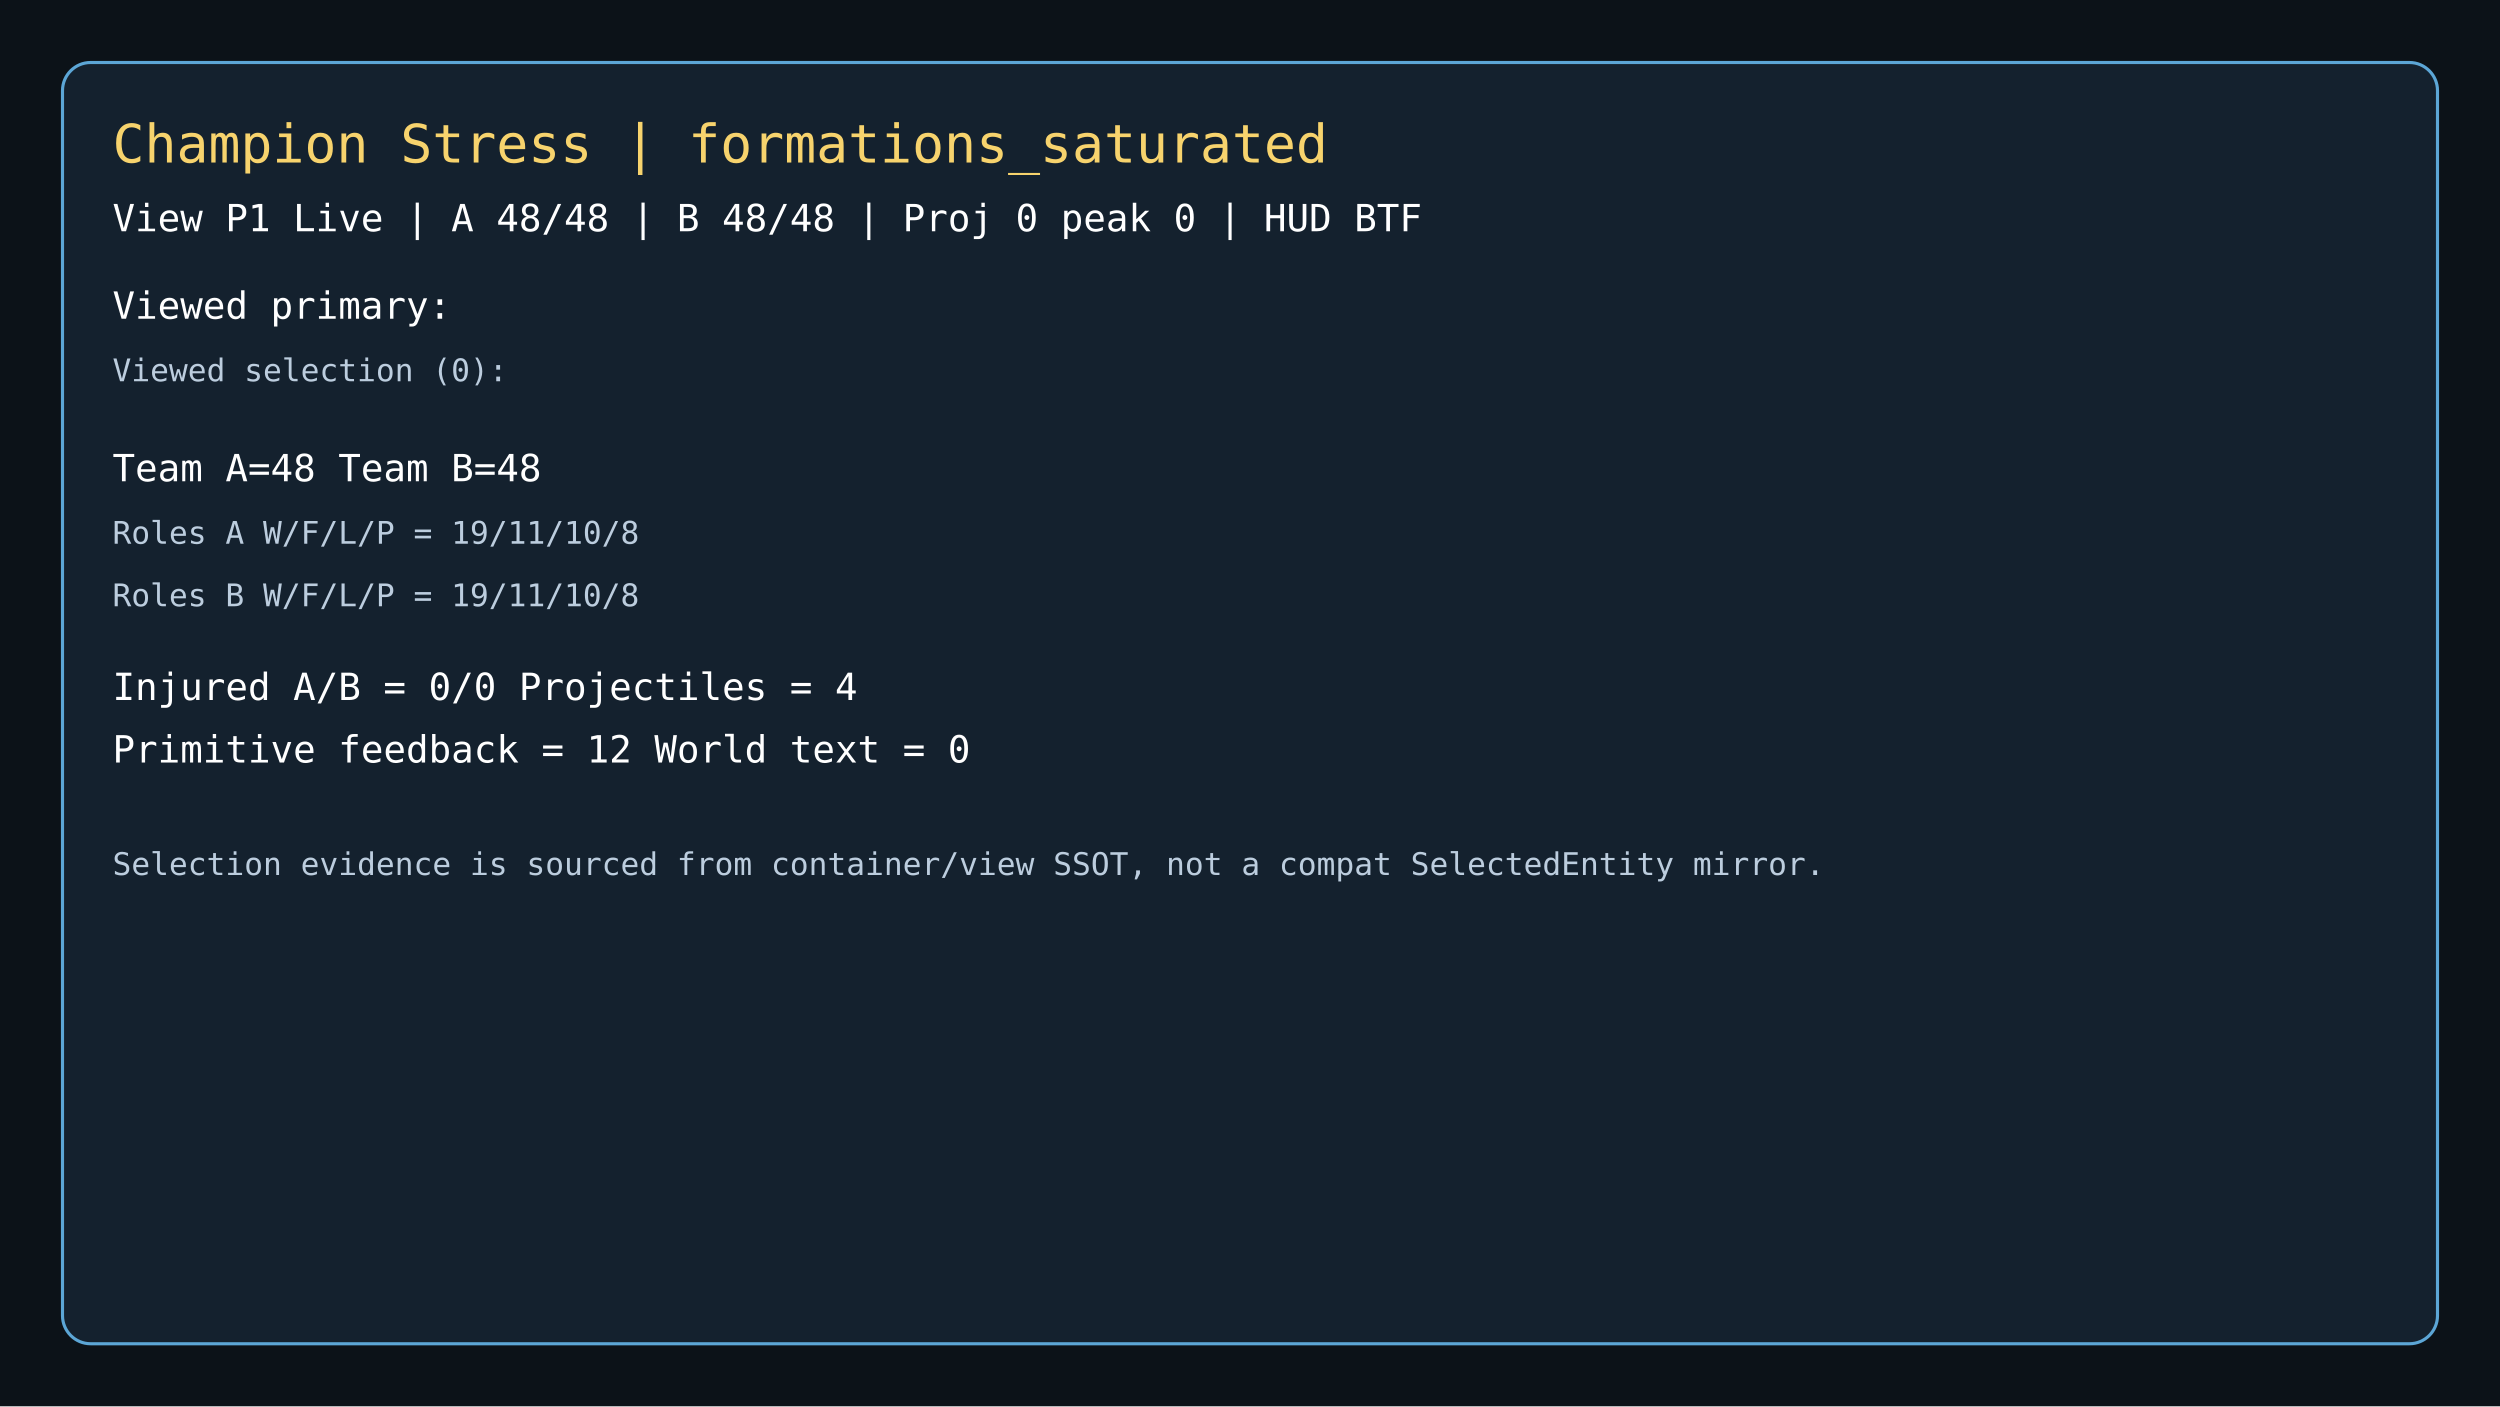
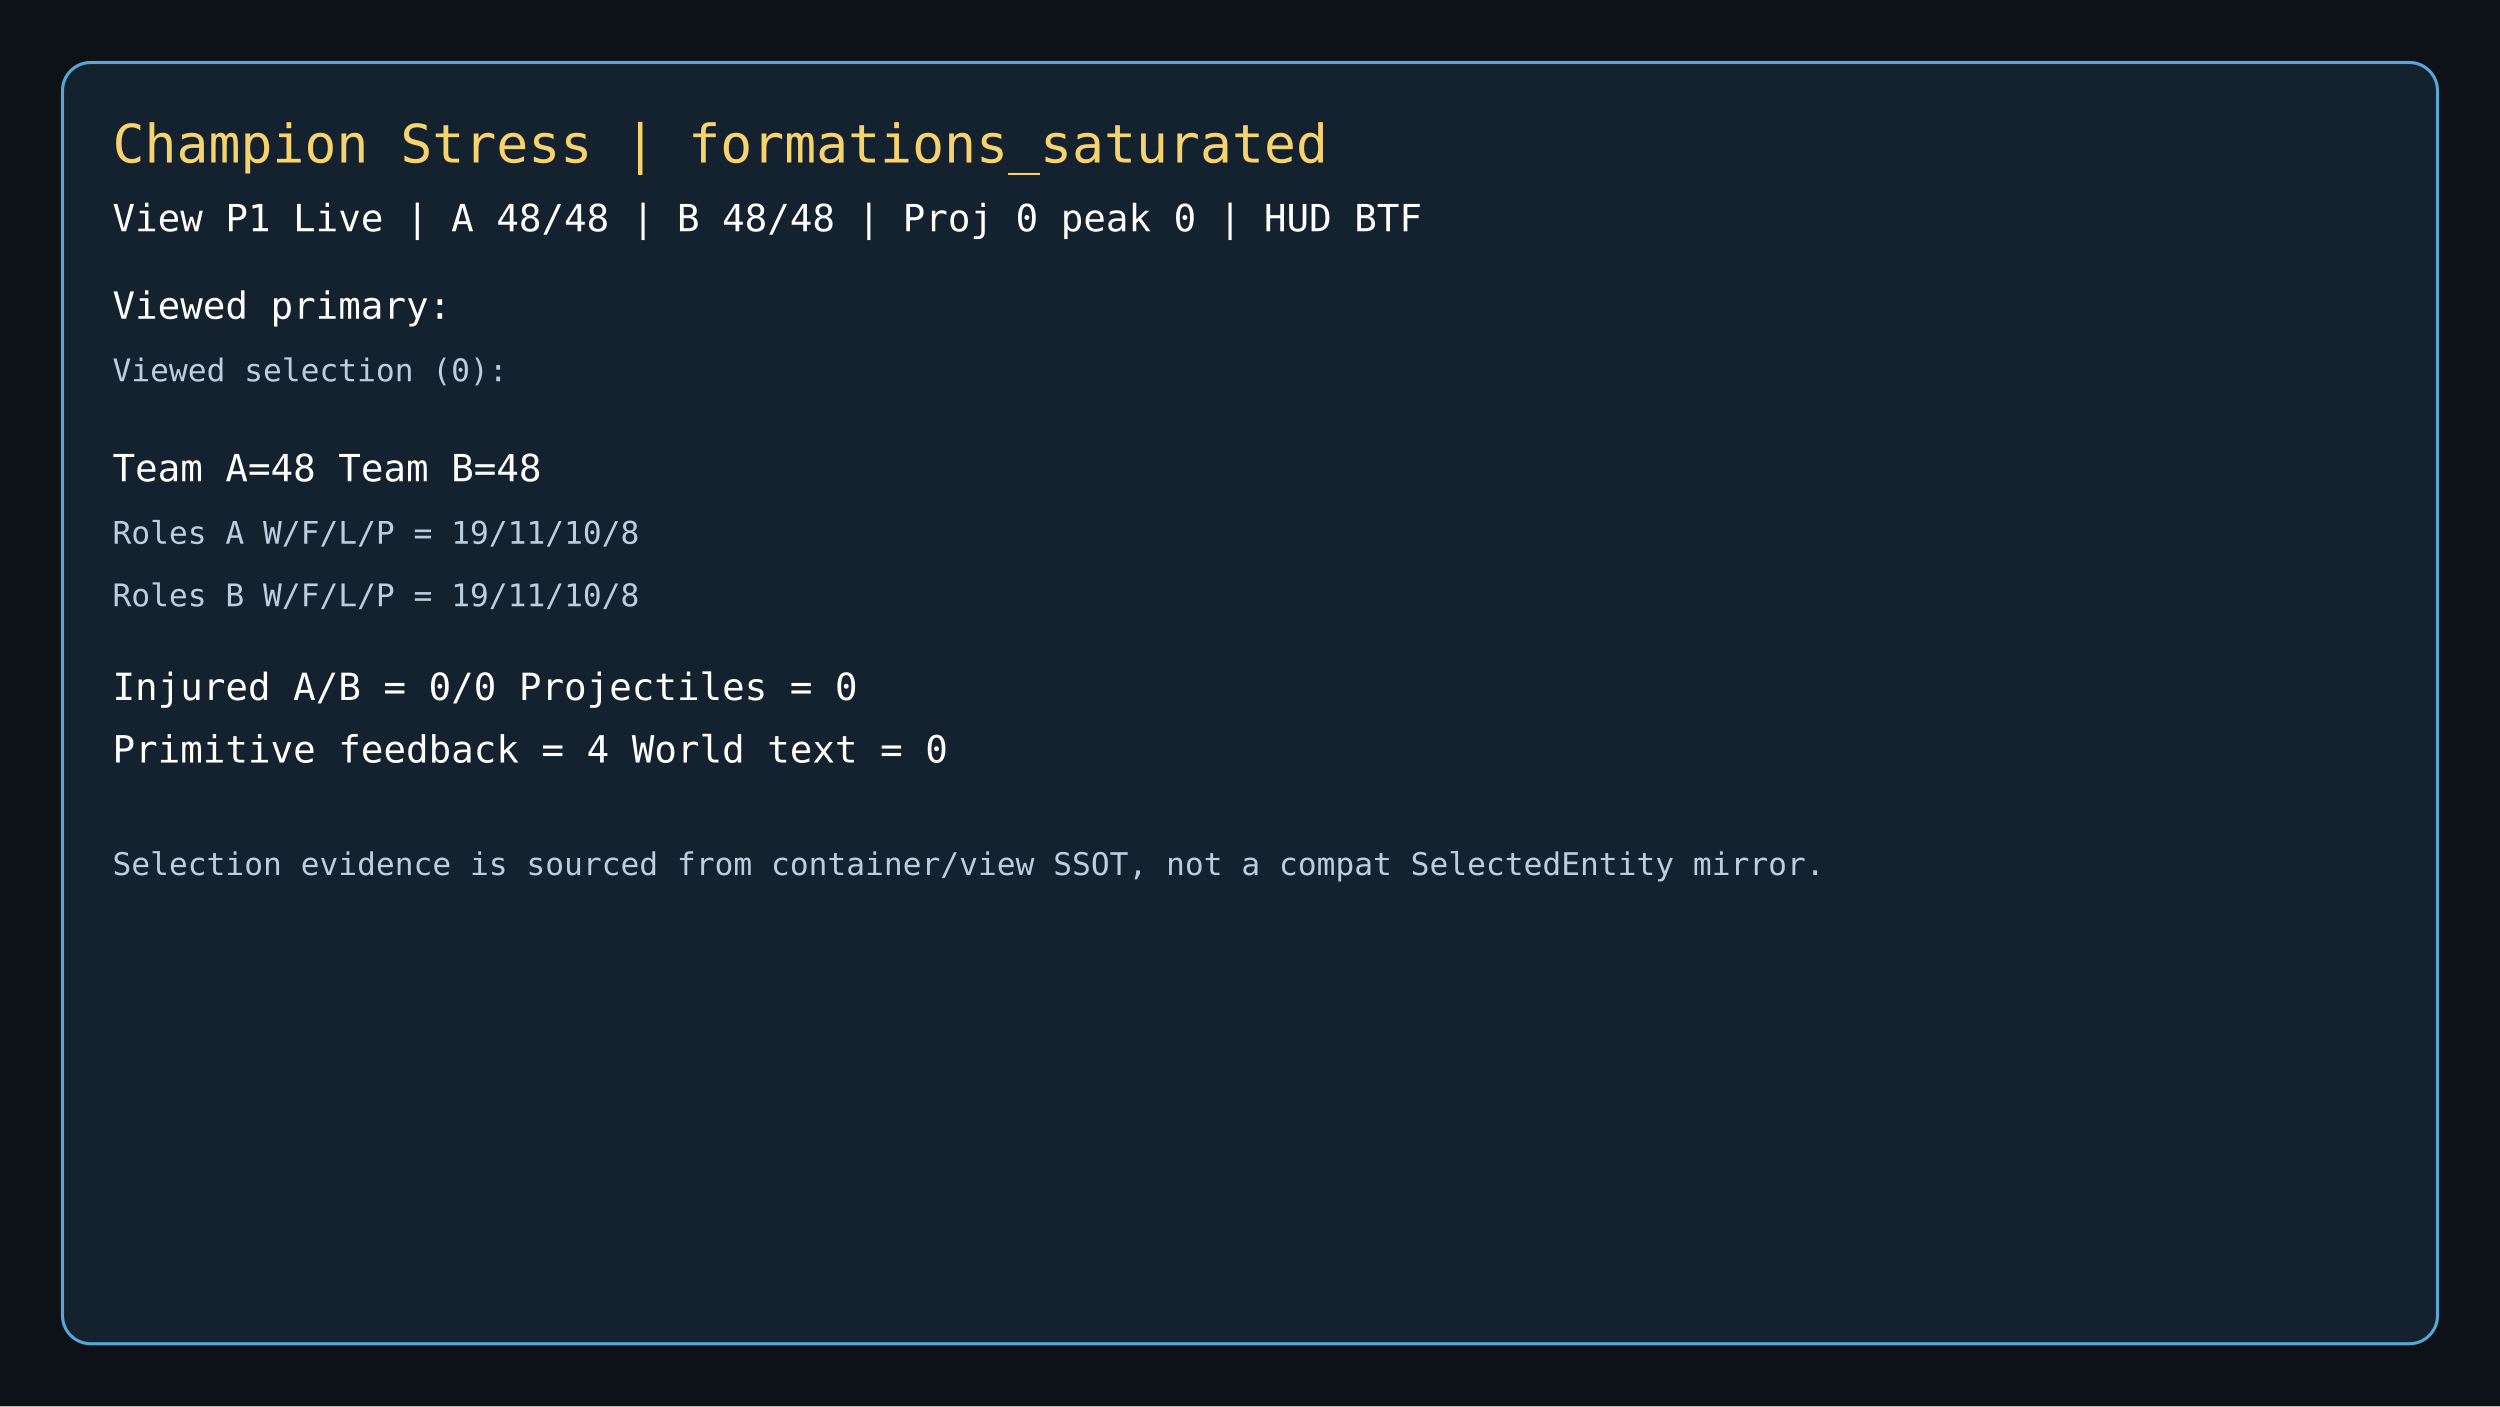
<svg xmlns="http://www.w3.org/2000/svg" width="1600" height="900" viewBox="0 0 1600 900">
  <rect width="1600" height="900" fill="#0c1218" />
  <rect x="40" y="40" width="1520" height="820" rx="18" fill="#14212e" stroke="#5ca6d6" stroke-width="2" />
  <text x="72" y="104" fill="#f7d36d" font-size="34" font-family="Consolas, monospace">Champion Stress | formations_saturated</text>
  <text x="72" y="148" fill="#ffffff" font-size="24" font-family="Consolas, monospace">View P1 Live | A 48/48 | B 48/48 | Proj 0 peak 0 | HUD BTF</text>
  <text x="72" y="204" fill="#ffffff" font-size="24" font-family="Consolas, monospace">Viewed primary: </text>
  <text x="72" y="244" fill="#bccdde" font-size="20" font-family="Consolas, monospace">Viewed selection (0): </text>
  <text x="72" y="308" fill="#ffffff" font-size="24" font-family="Consolas, monospace">Team A=48  Team B=48</text>
  <text x="72" y="348" fill="#bccdde" font-size="20" font-family="Consolas, monospace">Roles A W/F/L/P = 19/11/10/8</text>
  <text x="72" y="388" fill="#bccdde" font-size="20" font-family="Consolas, monospace">Roles B W/F/L/P = 19/11/10/8</text>
-   <text x="72" y="448" fill="#ffffff" font-size="24" font-family="Consolas, monospace">Injured A/B = 0/0  Projectiles = 4</text>
-   <text x="72" y="488" fill="#ffffff" font-size="24" font-family="Consolas, monospace">Primitive feedback = 12  World text = 0</text>
+   <text x="72" y="448" fill="#ffffff" font-size="24" font-family="Consolas, monospace">Injured A/B = 0/0  Projectiles = 0</text>
+   <text x="72" y="488" fill="#ffffff" font-size="24" font-family="Consolas, monospace">Primitive feedback = 4  World text = 0</text>
  <text x="72" y="560" fill="#bccdde" font-size="20" font-family="Consolas, monospace">Selection evidence is sourced from container/view SSOT, not a compat SelectedEntity mirror.</text>
</svg>
